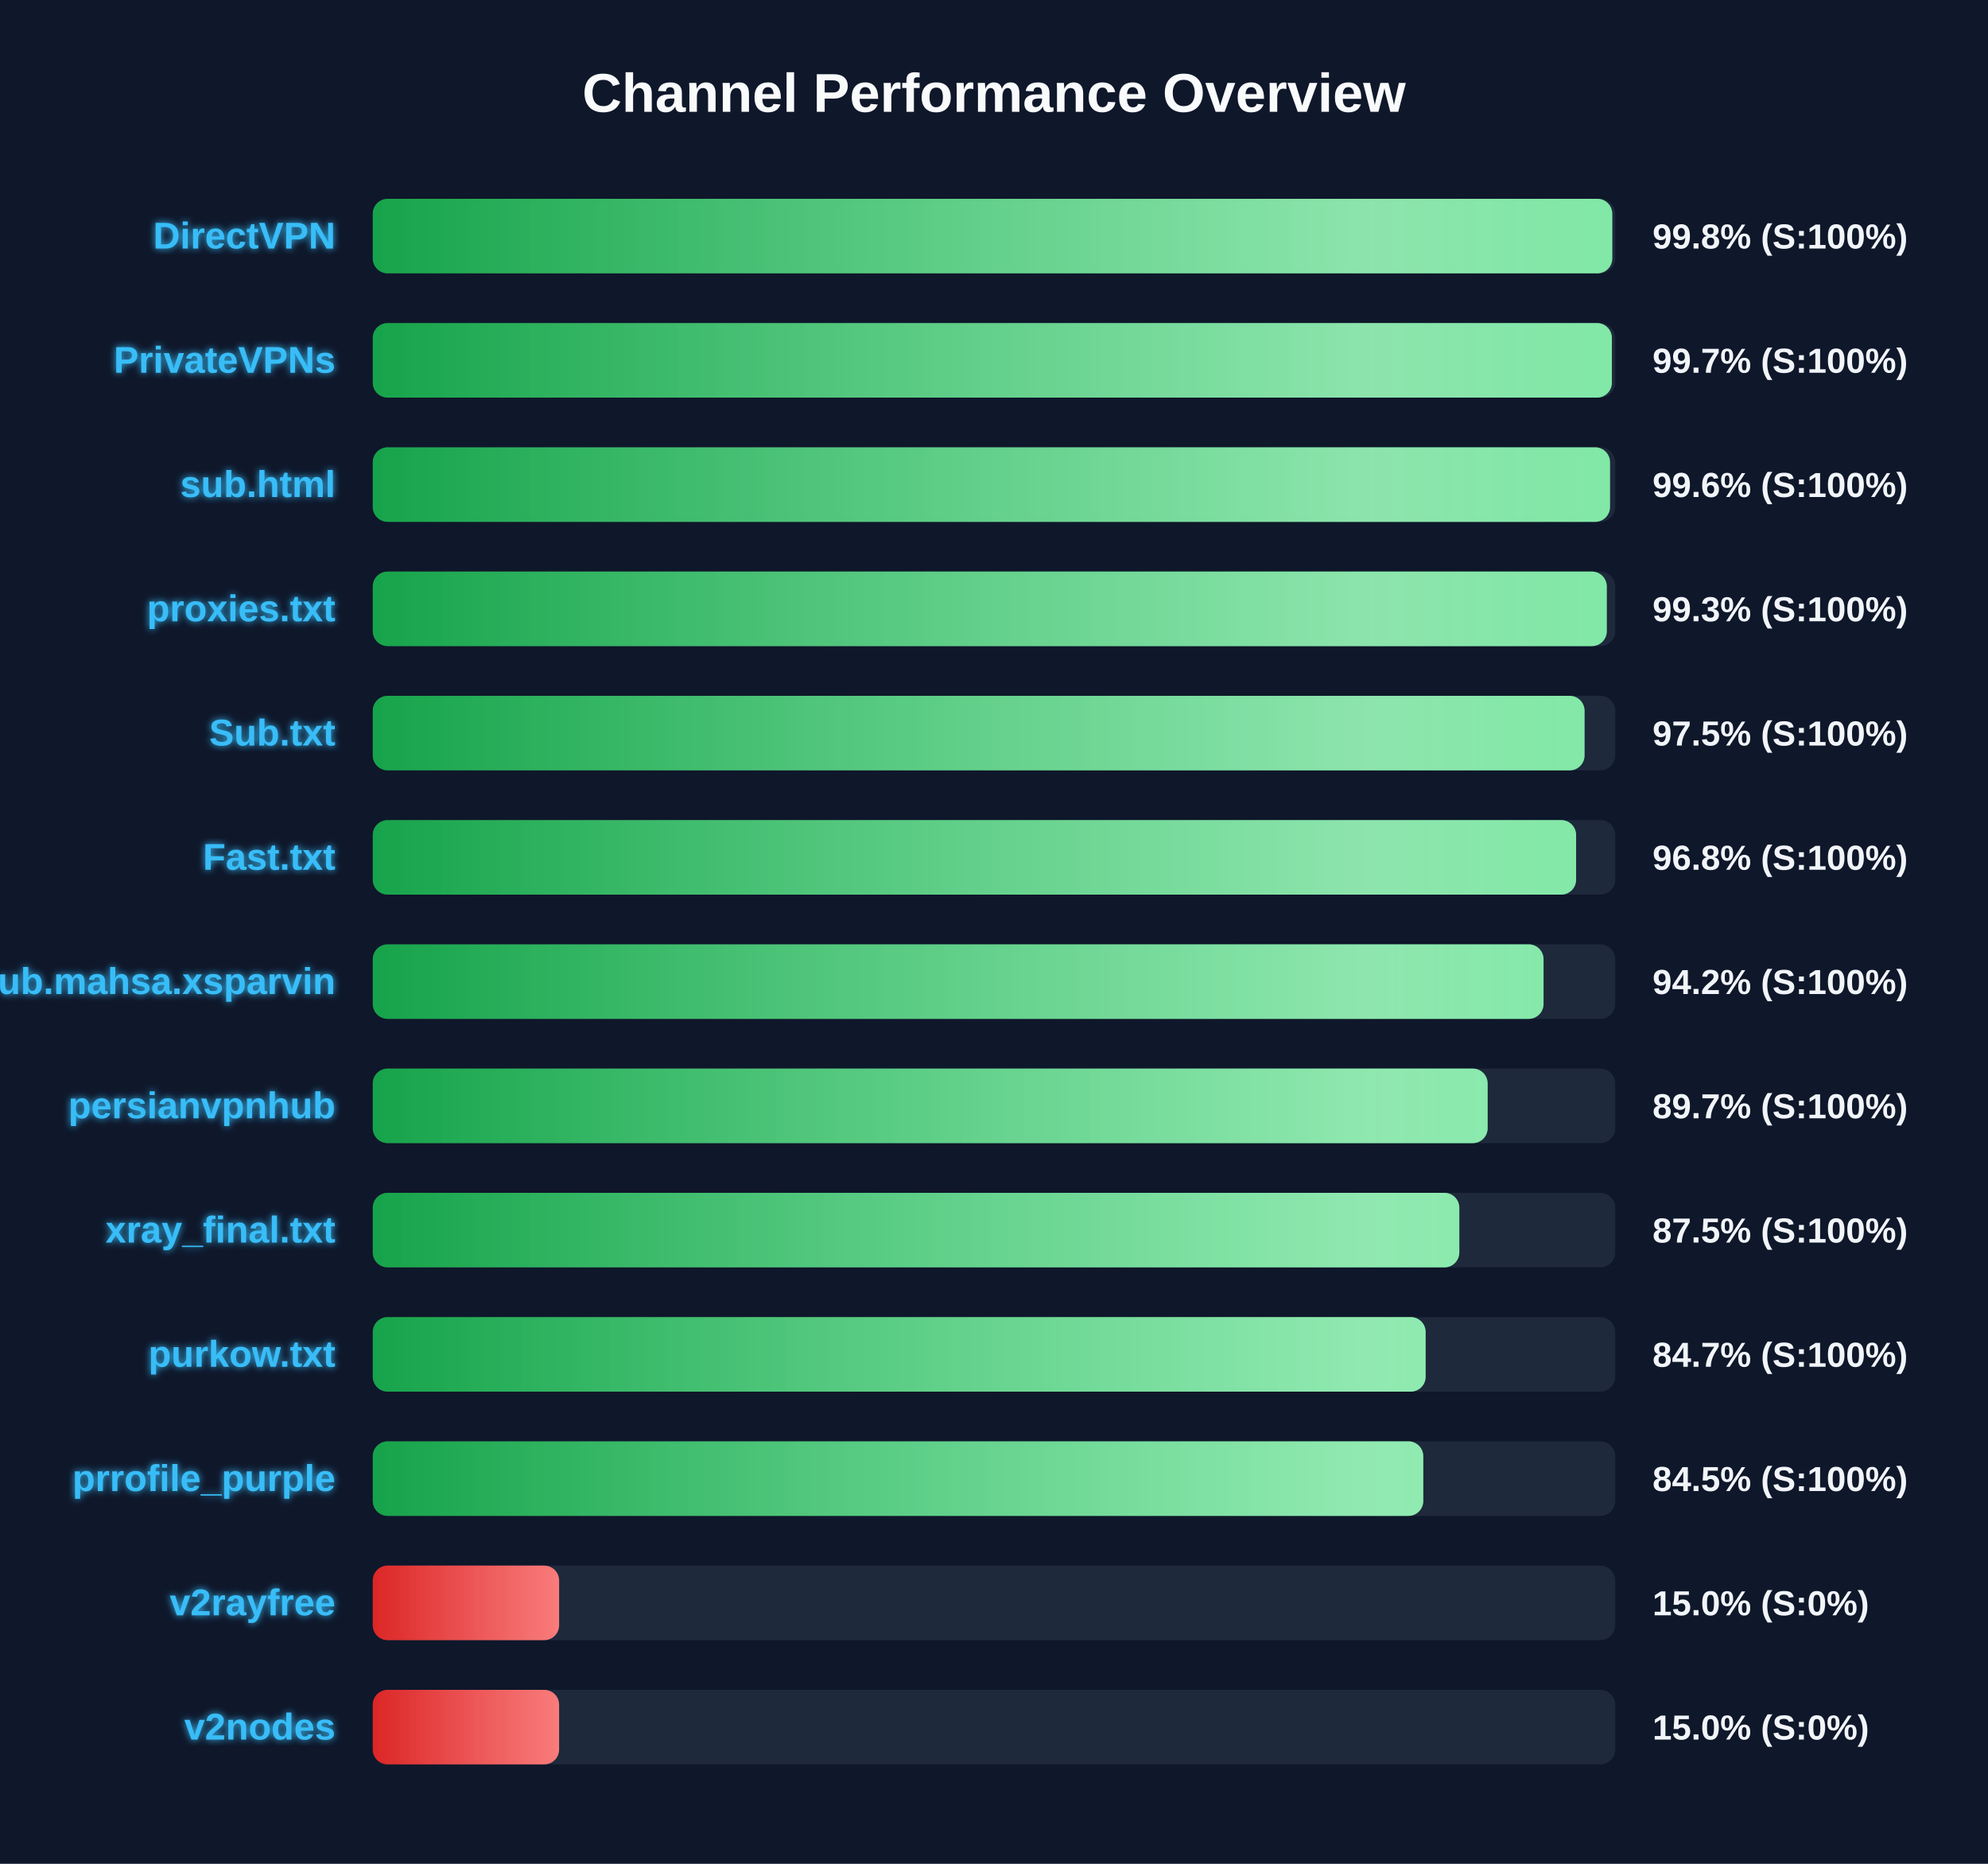
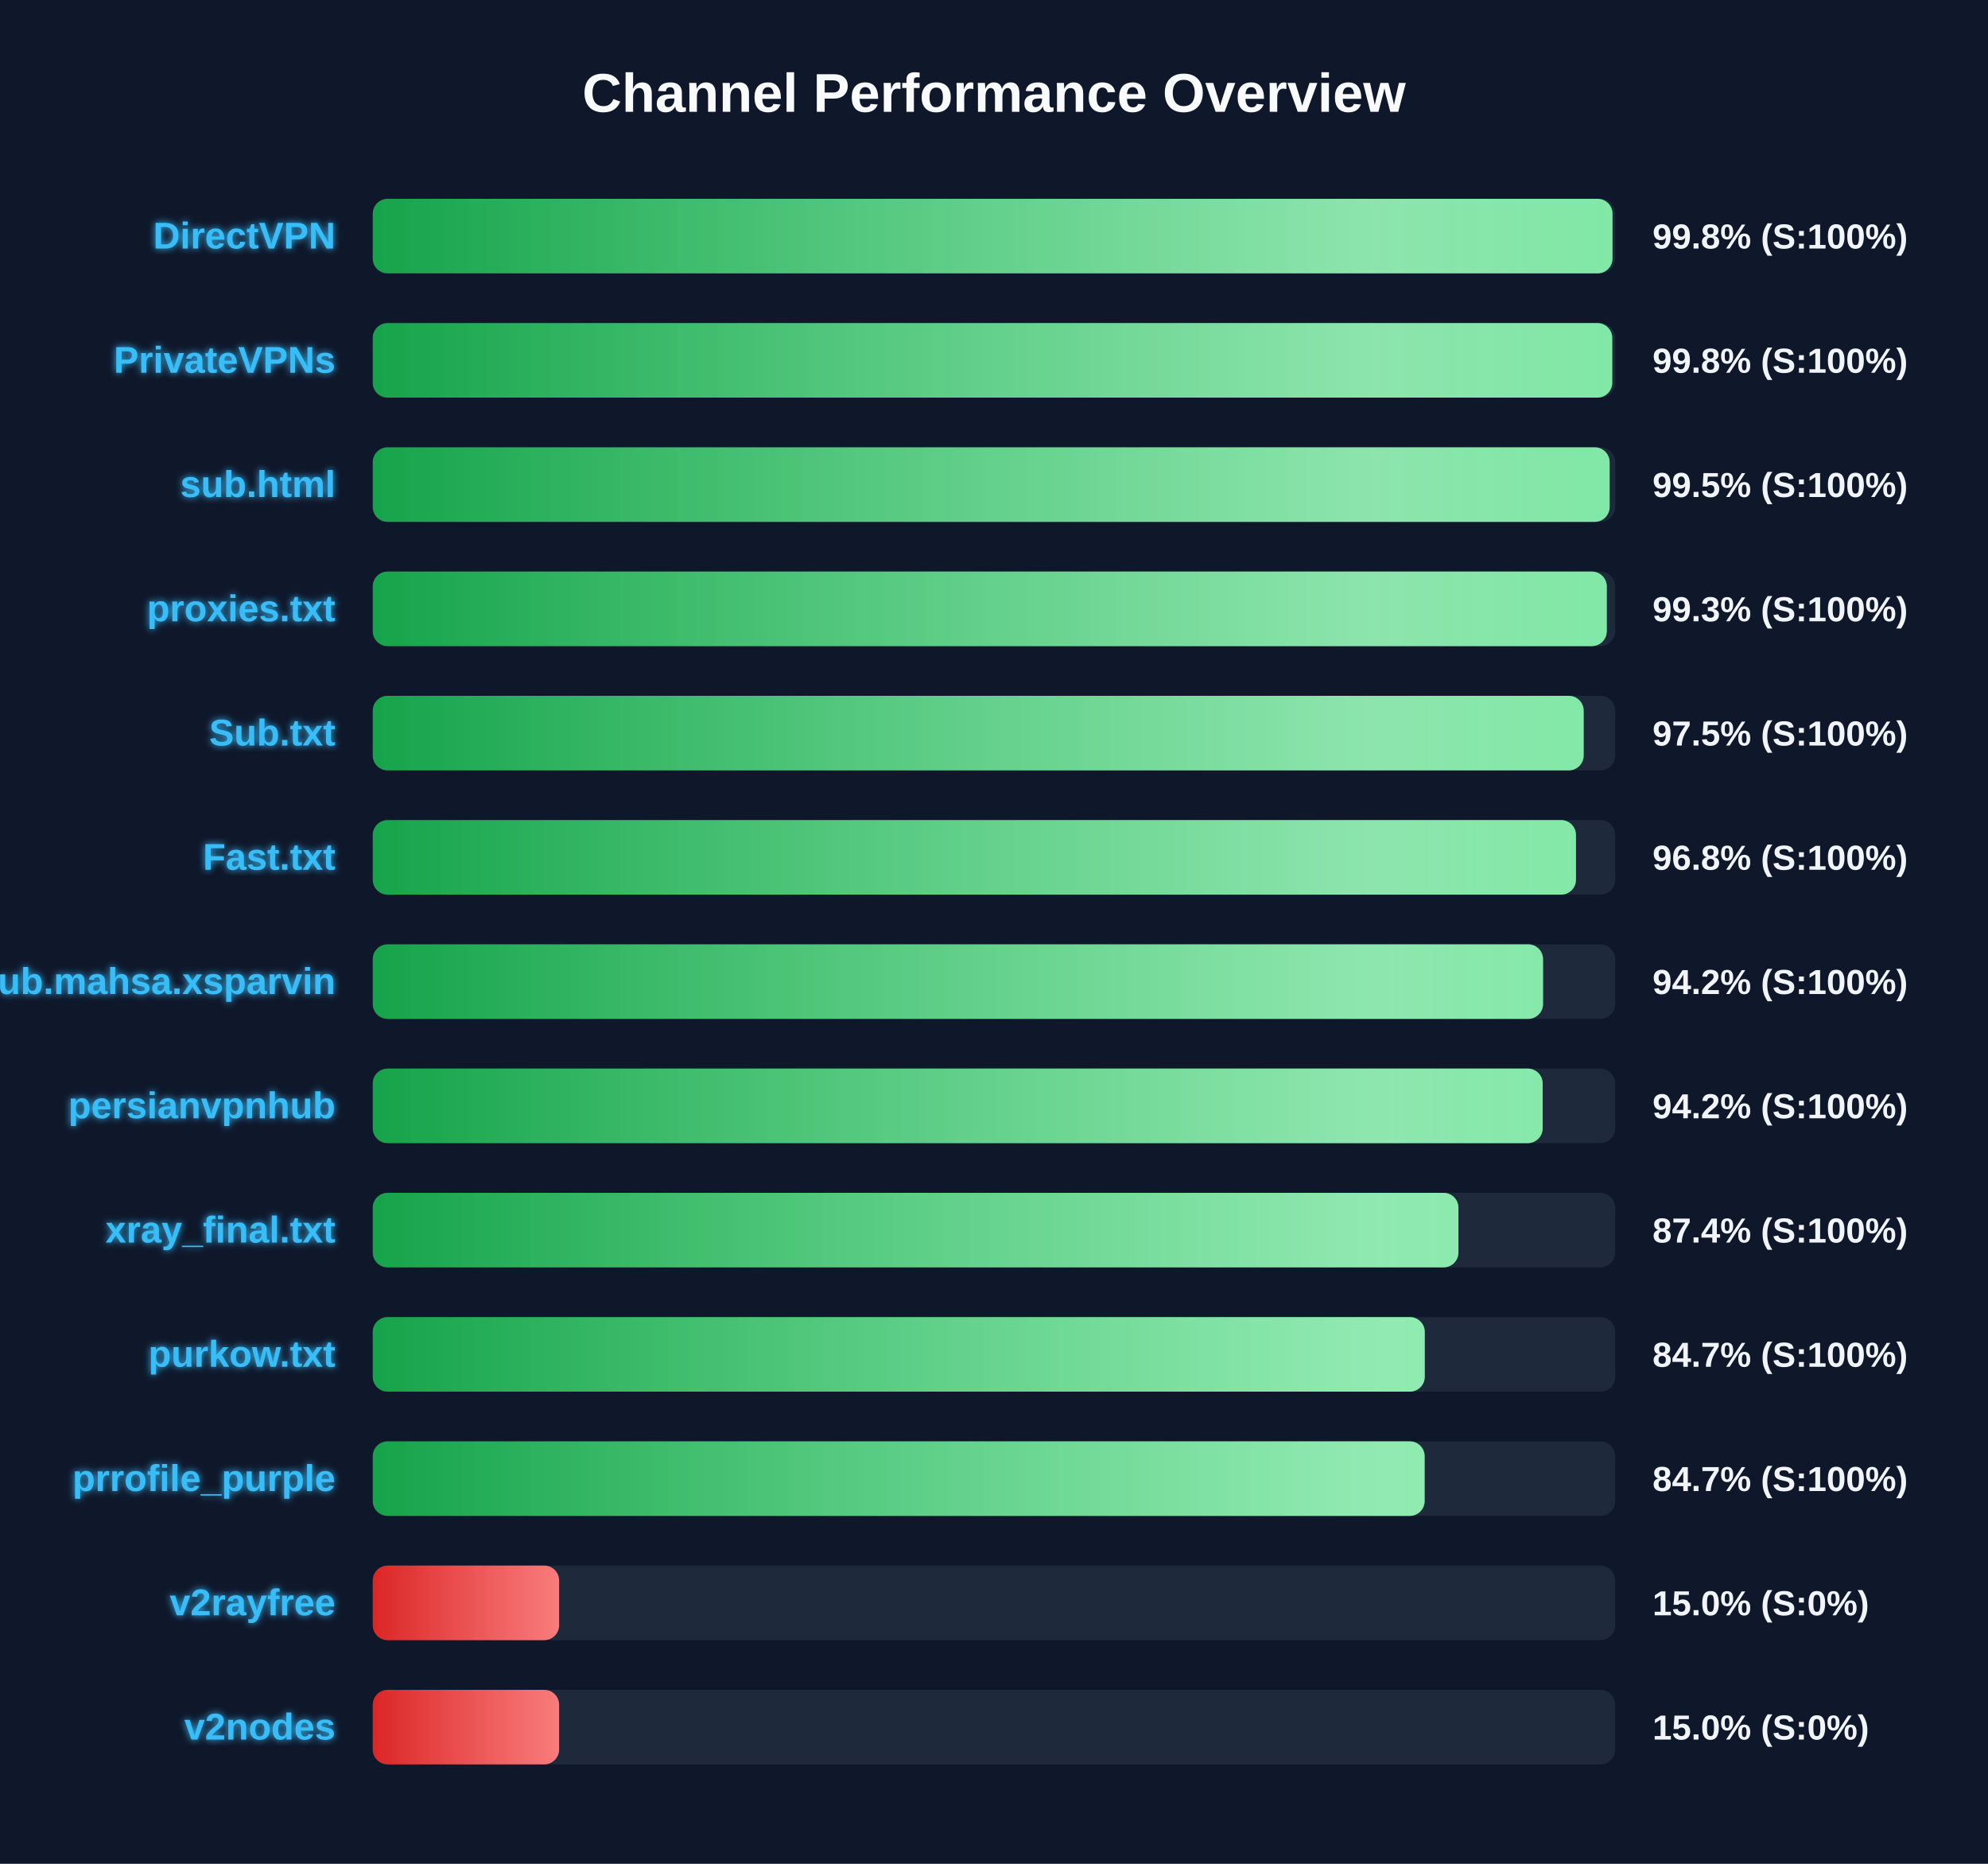
<svg xmlns="http://www.w3.org/2000/svg" width="800" height="750" version="1.1">
  <defs>
    <linearGradient id="grad-green" x1="0%" y1="0%" x2="100%" y2="0%">
      <stop offset="0%" stop-color="#16a34a" />
      <stop offset="100%" stop-color="#4ade80" />
    </linearGradient>
    <linearGradient id="grad-yellow" x1="0%" y1="0%" x2="100%" y2="0%">
      <stop offset="0%" stop-color="#ca8a04" />
      <stop offset="100%" stop-color="#fde047" />
    </linearGradient>
    <linearGradient id="grad-red" x1="0%" y1="0%" x2="100%" y2="0%">
      <stop offset="0%" stop-color="#dc2626" />
      <stop offset="100%" stop-color="#f87171" />
    </linearGradient>
    <linearGradient id="shimmer" x1="0%" y1="0%" x2="100%" y2="0%">
      <stop offset="0%" stop-color="rgba(255,255,255,0)" />
      <stop offset="50%" stop-color="rgba(255,255,255,0.4)" />
      <stop offset="100%" stop-color="rgba(255,255,255,0)" />
    </linearGradient>
    <filter id="glow" x="-20%" y="-20%" width="140%" height="140%">
      <feGaussianBlur stdDeviation="1.5" result="blur" />
      <feComposite in="SourceGraphic" in2="blur" operator="over" />
    </filter>
  </defs>
  <style>
        .bg-rect { fill: #0f172a; }
        .title { font: bold 22px 'Segoe UI', Arial, sans-serif; fill: #f8fafc; }
        .row { font: bold 15px 'Segoe UI', Arial, sans-serif; fill: #38bdf8; filter: url(#glow); }
        .score { font: bold 14px 'Segoe UI', Arial, sans-serif; fill: #f1f5f9; }
        @keyframes shimmer-anim {
            0% { transform: translateX(-100%); }
            100% { transform: translateX(200%); }
        }
        .shimmer-rect {
            animation: shimmer-anim 2.5s infinite linear;
        }
    </style>
  <rect width="100%" height="100%" class="bg-rect" />
  <text x="400" y="45" text-anchor="middle" class="title">Channel Performance Overview</text>
  <rect x="150" y="80" width="500" height="30" fill="#1e293b" rx="6" />
  <clipPath id="clip-0">
-     <rect x="150" y="80" width="498.8" height="30" rx="6" />
+     <rect x="150" y="80" width="498.9" height="30" rx="6" />
  </clipPath>
-   <rect x="150" y="80" width="498.8" height="30" fill="url(#grad-green)" rx="6" />
+   <rect x="150" y="80" width="498.9" height="30" fill="url(#grad-green)" rx="6" />
  <g clip-path="url(#clip-0)">
    <rect x="150" y="80" width="100%" height="30" fill="url(#shimmer)" class="shimmer-rect" />
  </g>
  <text x="135" y="100" text-anchor="end" class="row">DirectVPN</text>
  <text x="665" y="100" text-anchor="start" class="score">99.8% (S:100%)</text>
  <rect x="150" y="130" width="500" height="30" fill="#1e293b" rx="6" />
  <clipPath id="clip-1">
-     <rect x="150" y="130" width="498.65" height="30" rx="6" />
+     <rect x="150" y="130" width="498.8" height="30" rx="6" />
  </clipPath>
-   <rect x="150" y="130" width="498.65" height="30" fill="url(#grad-green)" rx="6" />
+   <rect x="150" y="130" width="498.8" height="30" fill="url(#grad-green)" rx="6" />
  <g clip-path="url(#clip-1)">
    <rect x="150" y="130" width="100%" height="30" fill="url(#shimmer)" class="shimmer-rect" />
  </g>
  <text x="135" y="150" text-anchor="end" class="row">PrivateVPNs</text>
-   <text x="665" y="150" text-anchor="start" class="score">99.7% (S:100%)</text>
+   <text x="665" y="150" text-anchor="start" class="score">99.8% (S:100%)</text>
  <rect x="150" y="180" width="500" height="30" fill="#1e293b" rx="6" />
  <clipPath id="clip-2">
-     <rect x="150" y="180" width="497.9" height="30" rx="6" />
+     <rect x="150" y="180" width="497.75" height="30" rx="6" />
  </clipPath>
-   <rect x="150" y="180" width="497.9" height="30" fill="url(#grad-green)" rx="6" />
+   <rect x="150" y="180" width="497.75" height="30" fill="url(#grad-green)" rx="6" />
  <g clip-path="url(#clip-2)">
    <rect x="150" y="180" width="100%" height="30" fill="url(#shimmer)" class="shimmer-rect" />
  </g>
  <text x="135" y="200" text-anchor="end" class="row">sub.html</text>
-   <text x="665" y="200" text-anchor="start" class="score">99.6% (S:100%)</text>
+   <text x="665" y="200" text-anchor="start" class="score">99.5% (S:100%)</text>
  <rect x="150" y="230" width="500" height="30" fill="#1e293b" rx="6" />
  <clipPath id="clip-3">
    <rect x="150" y="230" width="496.6" height="30" rx="6" />
  </clipPath>
  <rect x="150" y="230" width="496.6" height="30" fill="url(#grad-green)" rx="6" />
  <g clip-path="url(#clip-3)">
    <rect x="150" y="230" width="100%" height="30" fill="url(#shimmer)" class="shimmer-rect" />
  </g>
  <text x="135" y="250" text-anchor="end" class="row">proxies.txt</text>
  <text x="665" y="250" text-anchor="start" class="score">99.3% (S:100%)</text>
  <rect x="150" y="280" width="500" height="30" fill="#1e293b" rx="6" />
  <clipPath id="clip-4">
-     <rect x="150" y="280" width="487.65" height="30" rx="6" />
+     <rect x="150" y="280" width="487.3" height="30" rx="6" />
  </clipPath>
-   <rect x="150" y="280" width="487.65" height="30" fill="url(#grad-green)" rx="6" />
+   <rect x="150" y="280" width="487.3" height="30" fill="url(#grad-green)" rx="6" />
  <g clip-path="url(#clip-4)">
    <rect x="150" y="280" width="100%" height="30" fill="url(#shimmer)" class="shimmer-rect" />
  </g>
  <text x="135" y="300" text-anchor="end" class="row">Sub.txt</text>
  <text x="665" y="300" text-anchor="start" class="score">97.5% (S:100%)</text>
  <rect x="150" y="330" width="500" height="30" fill="#1e293b" rx="6" />
  <clipPath id="clip-5">
-     <rect x="150" y="330" width="484.25" height="30" rx="6" />
+     <rect x="150" y="330" width="484.2" height="30" rx="6" />
  </clipPath>
-   <rect x="150" y="330" width="484.25" height="30" fill="url(#grad-green)" rx="6" />
+   <rect x="150" y="330" width="484.2" height="30" fill="url(#grad-green)" rx="6" />
  <g clip-path="url(#clip-5)">
    <rect x="150" y="330" width="100%" height="30" fill="url(#shimmer)" class="shimmer-rect" />
  </g>
  <text x="135" y="350" text-anchor="end" class="row">Fast.txt</text>
  <text x="665" y="350" text-anchor="start" class="score">96.8% (S:100%)</text>
  <rect x="150" y="380" width="500" height="30" fill="#1e293b" rx="6" />
  <clipPath id="clip-6">
-     <rect x="150" y="380" width="471.15" height="30" rx="6" />
+     <rect x="150" y="380" width="470.95" height="30" rx="6" />
  </clipPath>
-   <rect x="150" y="380" width="471.15" height="30" fill="url(#grad-green)" rx="6" />
+   <rect x="150" y="380" width="470.95" height="30" fill="url(#grad-green)" rx="6" />
  <g clip-path="url(#clip-6)">
    <rect x="150" y="380" width="100%" height="30" fill="url(#shimmer)" class="shimmer-rect" />
  </g>
  <text x="135" y="400" text-anchor="end" class="row">Sub.mahsa.xsparvin</text>
  <text x="665" y="400" text-anchor="start" class="score">94.2% (S:100%)</text>
  <rect x="150" y="430" width="500" height="30" fill="#1e293b" rx="6" />
  <clipPath id="clip-7">
-     <rect x="150" y="430" width="448.65" height="30" rx="6" />
+     <rect x="150" y="430" width="470.8" height="30" rx="6" />
  </clipPath>
-   <rect x="150" y="430" width="448.65" height="30" fill="url(#grad-green)" rx="6" />
+   <rect x="150" y="430" width="470.8" height="30" fill="url(#grad-green)" rx="6" />
  <g clip-path="url(#clip-7)">
    <rect x="150" y="430" width="100%" height="30" fill="url(#shimmer)" class="shimmer-rect" />
  </g>
  <text x="135" y="450" text-anchor="end" class="row">persianvpnhub</text>
-   <text x="665" y="450" text-anchor="start" class="score">89.7% (S:100%)</text>
+   <text x="665" y="450" text-anchor="start" class="score">94.2% (S:100%)</text>
  <rect x="150" y="480" width="500" height="30" fill="#1e293b" rx="6" />
  <clipPath id="clip-8">
-     <rect x="150" y="480" width="437.25" height="30" rx="6" />
+     <rect x="150" y="480" width="436.9" height="30" rx="6" />
  </clipPath>
-   <rect x="150" y="480" width="437.25" height="30" fill="url(#grad-green)" rx="6" />
+   <rect x="150" y="480" width="436.9" height="30" fill="url(#grad-green)" rx="6" />
  <g clip-path="url(#clip-8)">
    <rect x="150" y="480" width="100%" height="30" fill="url(#shimmer)" class="shimmer-rect" />
  </g>
  <text x="135" y="500" text-anchor="end" class="row">xray_final.txt</text>
-   <text x="665" y="500" text-anchor="start" class="score">87.5% (S:100%)</text>
+   <text x="665" y="500" text-anchor="start" class="score">87.4% (S:100%)</text>
  <rect x="150" y="530" width="500" height="30" fill="#1e293b" rx="6" />
  <clipPath id="clip-9">
-     <rect x="150" y="530" width="423.7" height="30" rx="6" />
+     <rect x="150" y="530" width="423.35" height="30" rx="6" />
  </clipPath>
-   <rect x="150" y="530" width="423.7" height="30" fill="url(#grad-green)" rx="6" />
+   <rect x="150" y="530" width="423.35" height="30" fill="url(#grad-green)" rx="6" />
  <g clip-path="url(#clip-9)">
    <rect x="150" y="530" width="100%" height="30" fill="url(#shimmer)" class="shimmer-rect" />
  </g>
  <text x="135" y="550" text-anchor="end" class="row">purkow.txt</text>
  <text x="665" y="550" text-anchor="start" class="score">84.7% (S:100%)</text>
  <rect x="150" y="580" width="500" height="30" fill="#1e293b" rx="6" />
  <clipPath id="clip-10">
-     <rect x="150" y="580" width="422.75" height="30" rx="6" />
+     <rect x="150" y="580" width="423.3" height="30" rx="6" />
  </clipPath>
-   <rect x="150" y="580" width="422.75" height="30" fill="url(#grad-green)" rx="6" />
+   <rect x="150" y="580" width="423.3" height="30" fill="url(#grad-green)" rx="6" />
  <g clip-path="url(#clip-10)">
    <rect x="150" y="580" width="100%" height="30" fill="url(#shimmer)" class="shimmer-rect" />
  </g>
  <text x="135" y="600" text-anchor="end" class="row">prrofile_purple</text>
-   <text x="665" y="600" text-anchor="start" class="score">84.5% (S:100%)</text>
+   <text x="665" y="600" text-anchor="start" class="score">84.7% (S:100%)</text>
  <rect x="150" y="630" width="500" height="30" fill="#1e293b" rx="6" />
  <clipPath id="clip-11">
    <rect x="150" y="630" width="75.0" height="30" rx="6" />
  </clipPath>
  <rect x="150" y="630" width="75.0" height="30" fill="url(#grad-red)" rx="6" />
  <g clip-path="url(#clip-11)">
    <rect x="150" y="630" width="100%" height="30" fill="url(#shimmer)" class="shimmer-rect" />
  </g>
  <text x="135" y="650" text-anchor="end" class="row">v2rayfree</text>
  <text x="665" y="650" text-anchor="start" class="score">15.0% (S:0%)</text>
  <rect x="150" y="680" width="500" height="30" fill="#1e293b" rx="6" />
  <clipPath id="clip-12">
    <rect x="150" y="680" width="75.0" height="30" rx="6" />
  </clipPath>
  <rect x="150" y="680" width="75.0" height="30" fill="url(#grad-red)" rx="6" />
  <g clip-path="url(#clip-12)">
    <rect x="150" y="680" width="100%" height="30" fill="url(#shimmer)" class="shimmer-rect" />
  </g>
  <text x="135" y="700" text-anchor="end" class="row">v2nodes</text>
  <text x="665" y="700" text-anchor="start" class="score">15.0% (S:0%)</text>
</svg>
